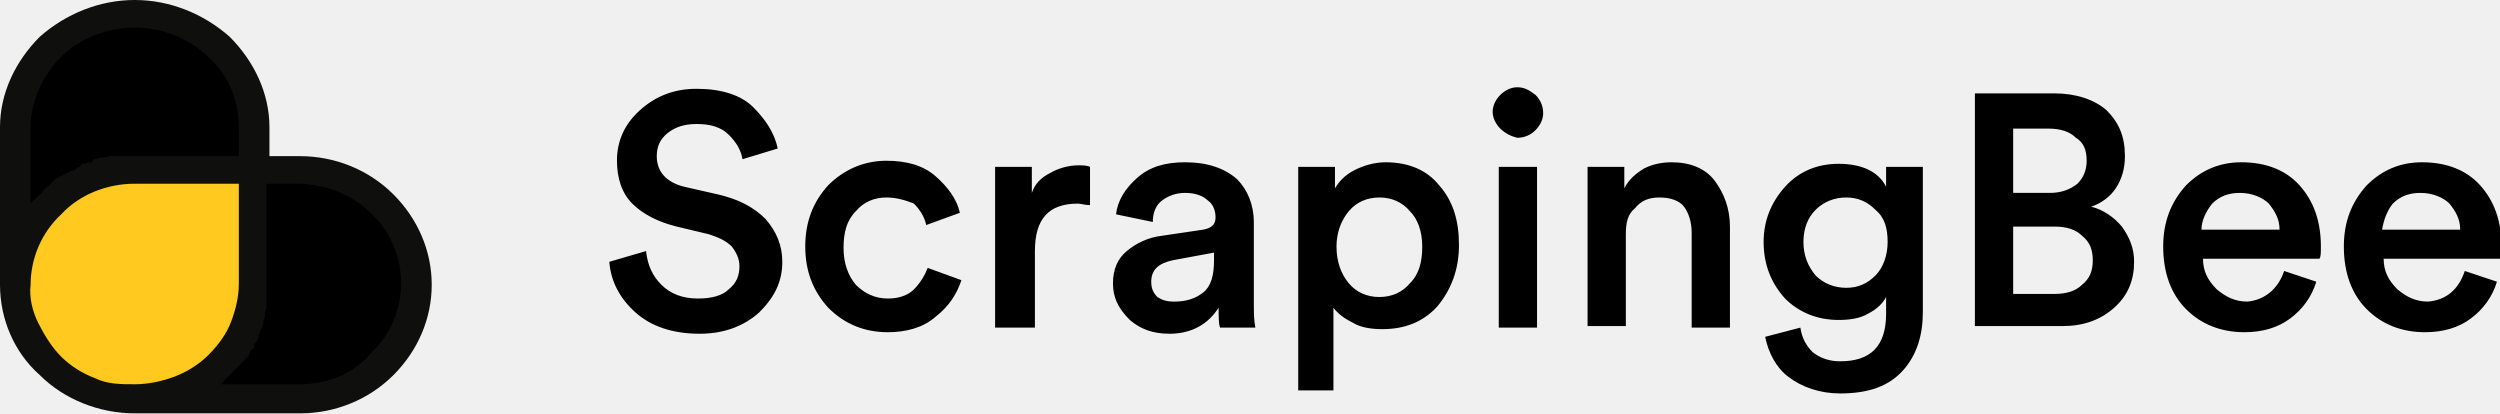
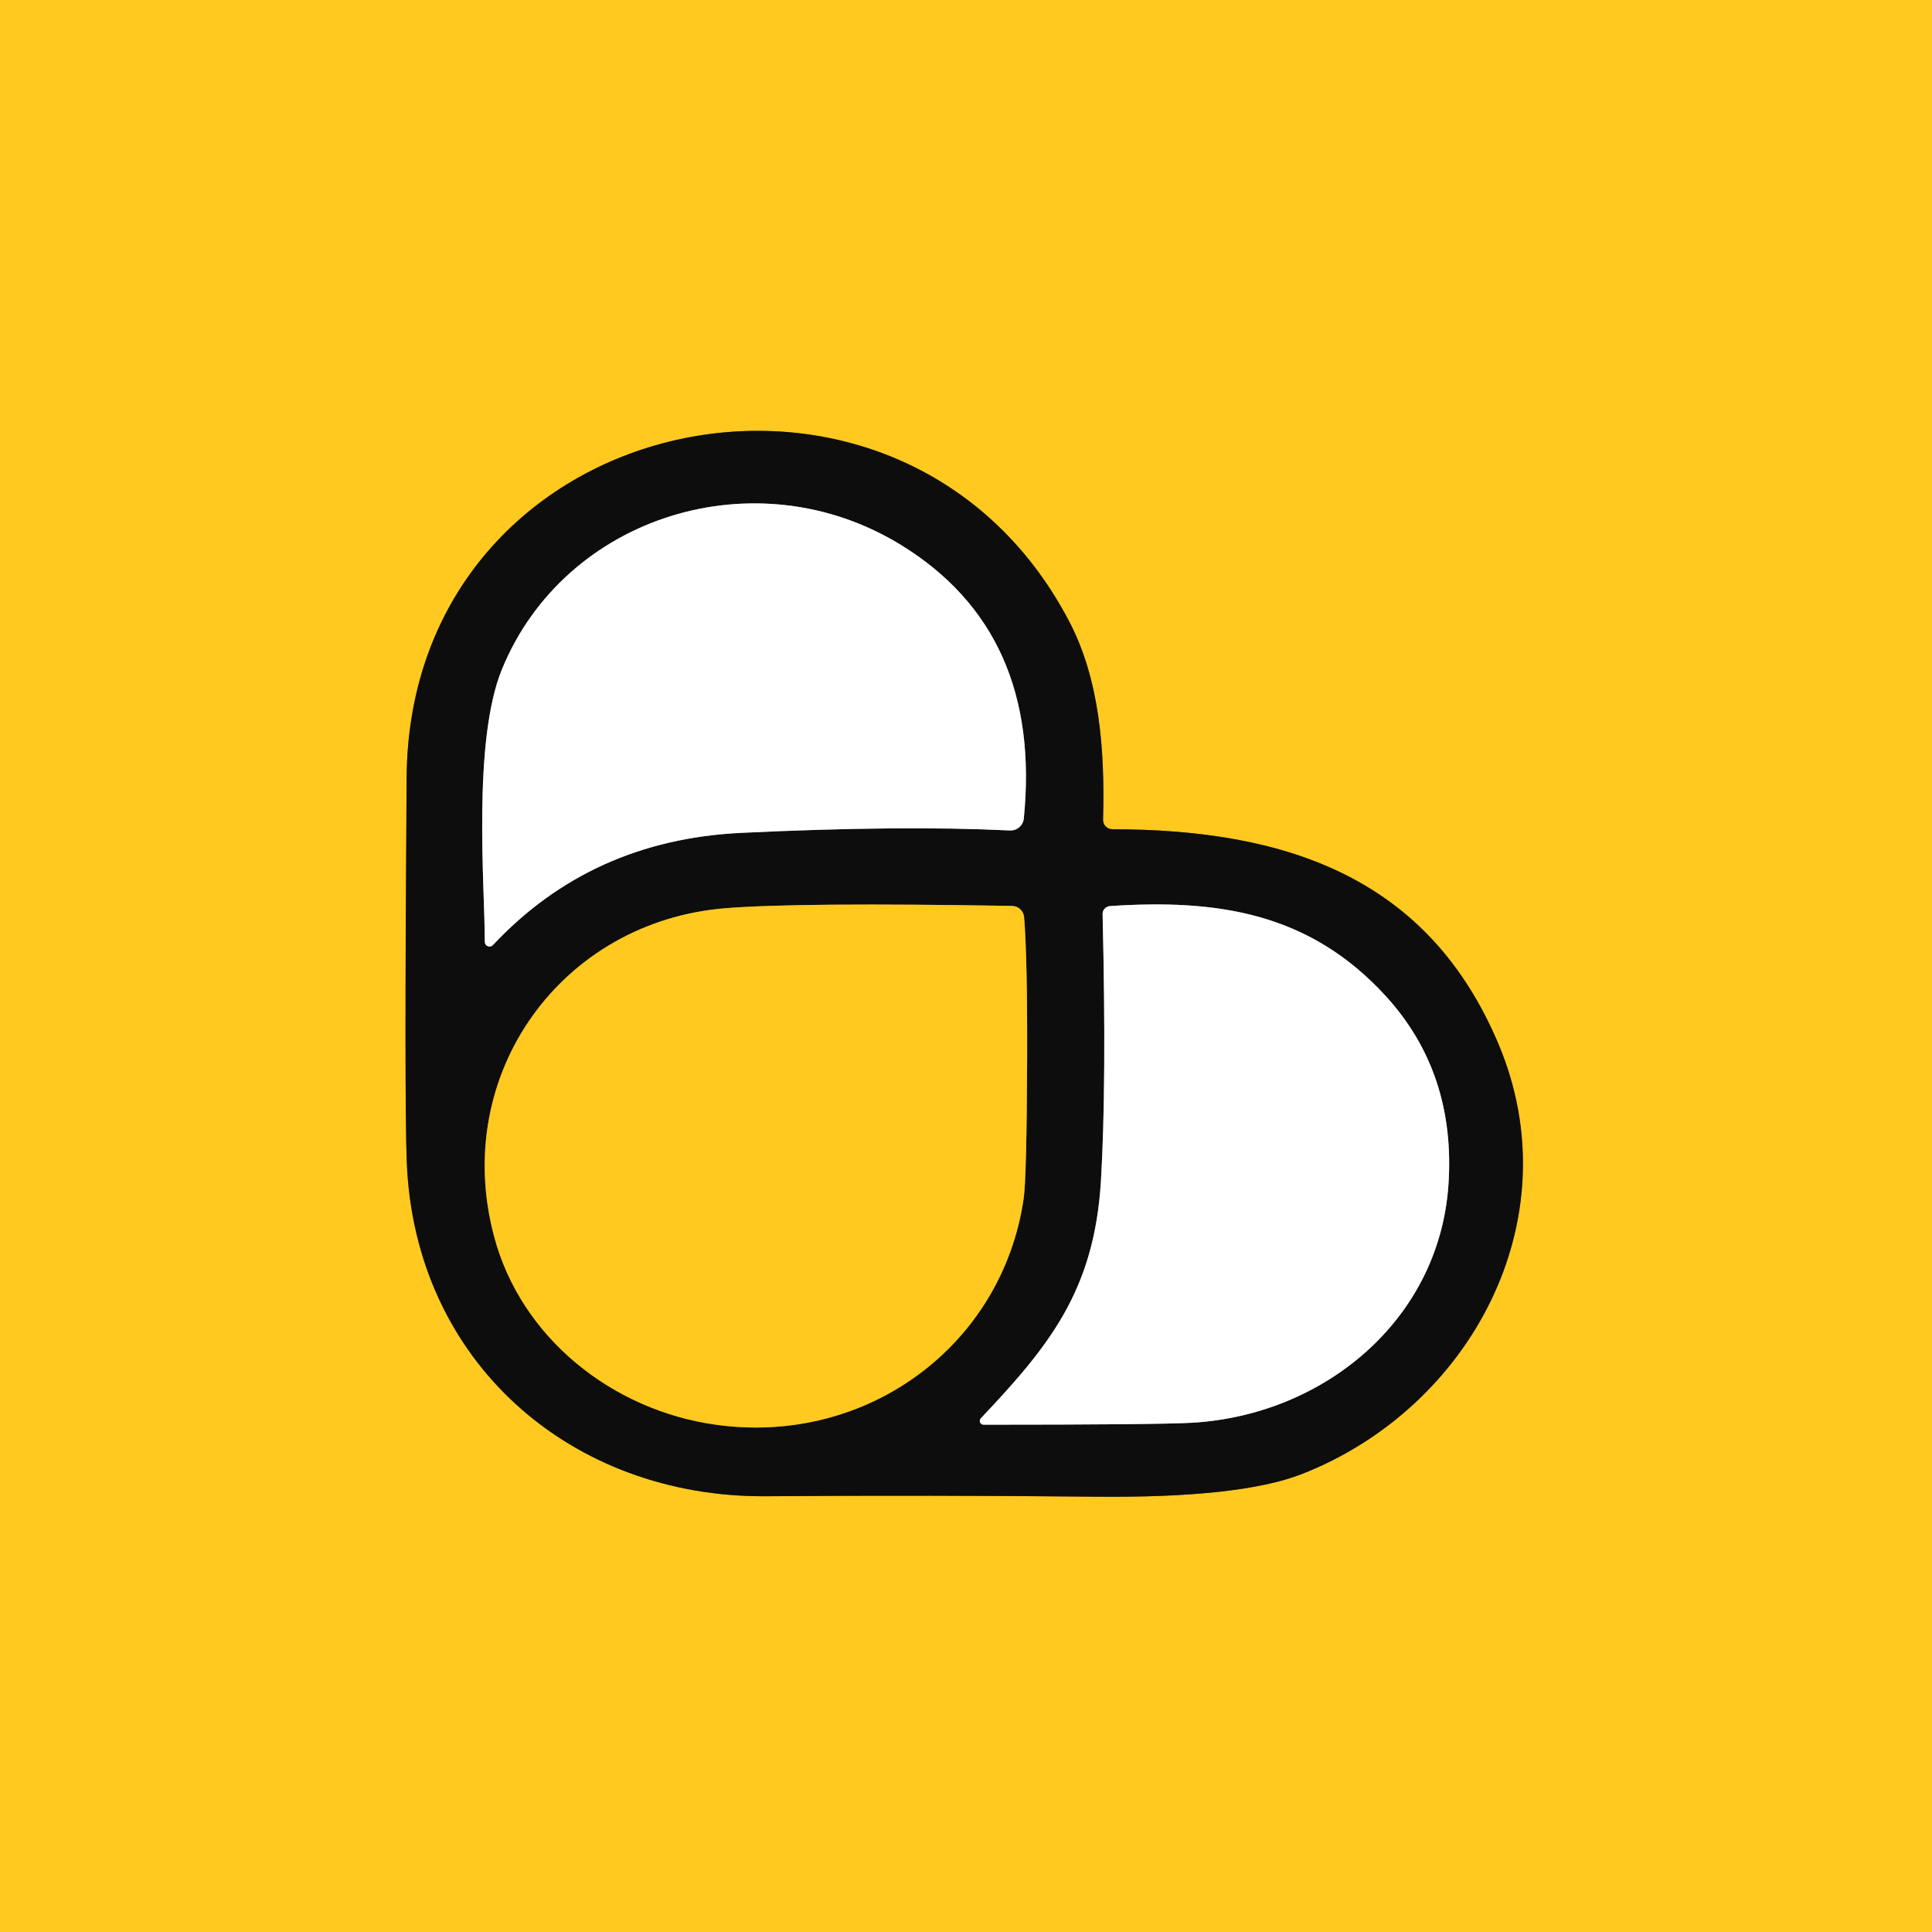
- <svg xmlns="http://www.w3.org/2000/svg" version="1.1" id="Layer_1" x="0px" y="0px" viewBox="0 0 163.3 27" style="enable-background:new 0 0 163.3 27;" xml:space="preserve">
-   <style type="text/css">
- 	.st0{fill:#000000;}
- 	.st1{fill:#FFC91F;}
- 	.st2{fill:#0F0F0E;}
- </style>
-   <g>
-     <path class="st0" d="M1,8.3v10.3c0-2,0.8-3.9,2.3-5.3c1.5-1.4,3.5-2.2,5.5-2.2h7.8V8.3c0-2-0.8-3.9-2.3-5.3   c-1.5-1.4-3.5-2.2-5.5-2.2C6.7,0.8,4.7,1.6,3.3,3C1.8,4.4,1,6.3,1,8.3L1,8.3z" />
-     <path class="st0" d="M8.8,26.1h10.8c2.1,0,4.1-0.8,5.5-2.2c1.5-1.4,2.3-3.3,2.3-5.3l0,0c0-2-0.8-3.9-2.3-5.3   c-1.5-1.4-3.5-2.2-5.5-2.2h-2.9v7.5c0,2-0.8,3.9-2.3,5.3C12.9,25.3,10.9,26.1,8.8,26.1L8.8,26.1z" />
-     <path class="st1" d="M1,18.6c0,2,0.8,3.9,2.3,5.3c1.5,1.4,3.5,2.2,5.5,2.2l0,0c2.1,0,4.1-0.8,5.5-2.2s2.3-3.3,2.3-5.3v-7.5H8.8   c-2.1,0-4.1,0.8-5.5,2.2C1.8,14.7,1,16.6,1,18.6L1,18.6z" />
-     <path class="st2" d="M19.6,10.2h-2V8.3c0-2.2-1-4.3-2.6-5.9C13.3,0.9,11.1,0,8.8,0C6.5,0,4.3,0.9,2.6,2.4C1,4,0,6.1,0,8.3v10.3   c0,2.2,0.9,4.4,2.6,5.9C4.2,26.1,6.5,27,8.8,27h10.8c2.3,0,4.5-0.9,6.1-2.5c1.6-1.6,2.5-3.7,2.5-5.9s-0.9-4.3-2.5-5.9   C24.1,11.1,21.9,10.2,19.6,10.2L19.6,10.2z M2,13.3v-5c0-1.7,0.8-3.4,2-4.6s3-1.9,4.8-1.9s3.5,0.7,4.8,1.9c1.3,1.2,2,2.8,2,4.6v1.9   H8.8c-0.2,0-0.3,0-0.5,0l-0.2,0c-0.1,0-0.2,0-0.3,0l-0.2,0c-0.1,0-0.2,0-0.3,0l-0.2,0l-0.3,0.1l-0.2,0c-0.1,0-0.2,0-0.3,0.1l-0.2,0   L6,10.6l-0.2,0c-0.1,0-0.2,0.1-0.4,0.1l-0.1,0C5.3,10.9,5.1,10.9,5,11l-0.1,0.1c-0.1,0-0.2,0.1-0.3,0.1l-0.2,0.1   c-0.1,0-0.2,0.1-0.2,0.1c-0.1,0-0.1,0.1-0.2,0.1l-0.2,0.1l-0.2,0.1c-0.1,0.1-0.1,0.1-0.2,0.2L3.3,12c-0.1,0.1-0.1,0.1-0.2,0.2   l-0.1,0.1c-0.1,0.1-0.2,0.1-0.2,0.2l-0.1,0.1c-0.1,0.1-0.2,0.2-0.3,0.3c0,0-0.1,0.1-0.1,0.1C2.1,13.1,2.1,13.2,2,13.3L2,13.3z    M2,18.6c0-1.7,0.7-3.4,2-4.6C5.2,12.7,7,12,8.8,12h6.8v6.5c0,0.9-0.2,1.7-0.5,2.5c-0.3,0.8-0.8,1.5-1.5,2.2   c-0.6,0.6-1.4,1.1-2.2,1.4c-0.8,0.3-1.7,0.5-2.6,0.5S7,25.1,6.2,24.7c-0.8-0.3-1.6-0.8-2.2-1.4c-0.6-0.6-1.1-1.4-1.5-2.2   C2.1,20.3,1.9,19.4,2,18.6L2,18.6z M19.6,25.1h-5.2l0,0c0.1-0.1,0.2-0.1,0.2-0.2c0,0,0.1-0.1,0.1-0.1c0.1-0.1,0.2-0.2,0.3-0.3   l0.1-0.1c0.1-0.1,0.1-0.1,0.2-0.2l0.1-0.1c0.1-0.1,0.1-0.1,0.2-0.2c0.1-0.1,0.1-0.1,0.1-0.1s0.1-0.1,0.2-0.2   c0.1-0.1,0.1-0.1,0.1-0.1c0-0.1,0.1-0.1,0.2-0.2l0.1-0.2c0-0.1,0.1-0.2,0.1-0.2c0,0,0.1-0.1,0.1-0.1c0.1-0.1,0.1-0.2,0.1-0.3   c0,0,0-0.1,0.1-0.1c0.1-0.1,0.1-0.3,0.2-0.4c0,0,0,0,0-0.1c0-0.1,0.1-0.2,0.1-0.3c0,0,0-0.1,0.1-0.1c0-0.1,0.1-0.2,0.1-0.3   c0-0.1,0-0.1,0-0.2c0-0.1,0.1-0.2,0.1-0.3c0-0.1,0-0.1,0-0.2c0-0.1,0-0.2,0.1-0.3c0-0.1,0-0.1,0-0.2c0-0.1,0-0.2,0-0.3   c0-0.1,0-0.1,0-0.2c0-0.1,0-0.2,0-0.3c0-0.1,0-0.1,0-0.2c0-0.2,0-0.3,0-0.5V12h2c1.8,0,3.6,0.7,4.8,1.9c1.3,1.2,2,2.9,2,4.6   s-0.7,3.4-2,4.6C23.1,24.4,21.4,25.1,19.6,25.1L19.6,25.1z" />
-     <path d="M50.8,9.7l-2.3,0.7c-0.1-0.6-0.4-1.1-0.9-1.6c-0.5-0.5-1.2-0.7-2.1-0.7c-0.8,0-1.4,0.2-1.9,0.6c-0.5,0.4-0.7,0.9-0.7,1.5   c0,1,0.6,1.7,1.8,2l2.2,0.5c1.3,0.3,2.3,0.8,3.1,1.6c0.7,0.8,1.1,1.7,1.1,2.8c0,1.3-0.5,2.3-1.5,3.3c-1,0.9-2.3,1.4-3.9,1.4   c-1.8,0-3.2-0.5-4.2-1.4c-1-0.9-1.6-2-1.7-3.3l2.4-0.7c0.1,0.9,0.4,1.6,1,2.2c0.6,0.6,1.4,0.9,2.4,0.9c0.9,0,1.6-0.2,2-0.6   c0.5-0.4,0.7-0.9,0.7-1.5c0-0.5-0.2-0.9-0.5-1.3c-0.4-0.4-0.9-0.6-1.5-0.8l-2.1-0.5C43,14.5,42,14,41.3,13.3c-0.7-0.7-1-1.7-1-2.8   c0-1.3,0.5-2.4,1.5-3.3c1-0.9,2.2-1.4,3.7-1.4c1.6,0,2.9,0.4,3.7,1.2C50,7.8,50.6,8.7,50.8,9.7z M57.9,12.9c-0.8,0-1.5,0.3-2,0.9   c-0.6,0.6-0.8,1.4-0.8,2.4c0,1,0.3,1.8,0.8,2.4c0.6,0.6,1.3,0.9,2.1,0.9c0.7,0,1.3-0.2,1.7-0.6c0.4-0.4,0.7-0.9,0.9-1.4l2.2,0.8   c-0.3,0.9-0.8,1.7-1.7,2.4c-0.8,0.7-1.9,1-3.1,1c-1.5,0-2.8-0.5-3.9-1.6c-1-1.1-1.5-2.4-1.5-4c0-1.6,0.5-2.9,1.5-4   c1-1,2.3-1.6,3.8-1.6c1.3,0,2.4,0.3,3.2,1c0.8,0.7,1.4,1.5,1.6,2.4l-2.2,0.8c-0.1-0.5-0.4-1-0.8-1.4C59.2,13.1,58.6,12.9,57.9,12.9   z M71.2,10.9v2.5c-0.3,0-0.6-0.1-0.8-0.1c-1.9,0-2.8,1-2.8,3.1v5H65V10.9h2.4v1.7c0.2-0.6,0.6-1,1.2-1.3c0.5-0.3,1.2-0.5,1.8-0.5   C70.7,10.8,71,10.8,71.2,10.9z M72.7,18.5c0-0.9,0.3-1.6,0.9-2.1c0.6-0.5,1.4-0.9,2.3-1l2.7-0.4c0.5-0.1,0.8-0.3,0.8-0.8   c0-0.5-0.2-0.9-0.5-1.1c-0.3-0.3-0.8-0.5-1.5-0.5c-0.6,0-1.1,0.2-1.5,0.5c-0.4,0.3-0.6,0.8-0.6,1.4L72.9,14   c0.1-0.9,0.6-1.7,1.4-2.4c0.8-0.7,1.8-1,3.1-1c1.5,0,2.6,0.4,3.4,1.1c0.7,0.7,1.1,1.7,1.1,2.8v5.2c0,0.7,0,1.2,0.1,1.7h-2.3   c-0.1-0.2-0.1-0.7-0.1-1.3c-0.7,1.1-1.8,1.7-3.2,1.7c-1.1,0-1.9-0.3-2.6-0.9C73,20.1,72.7,19.4,72.7,18.5z M76.7,19.7   c0.8,0,1.4-0.2,1.9-0.6c0.5-0.4,0.7-1.1,0.7-2.1v-0.5L76.6,17c-0.9,0.2-1.4,0.6-1.4,1.4c0,0.4,0.1,0.7,0.4,1   C75.9,19.6,76.2,19.7,76.7,19.7z M87.3,25.5h-2.5V10.9h2.4v1.4c0.3-0.5,0.7-0.9,1.3-1.2c0.6-0.3,1.3-0.5,2-0.5   c1.5,0,2.7,0.5,3.5,1.5c0.9,1,1.3,2.3,1.3,3.9s-0.5,2.9-1.4,4c-0.9,1-2.1,1.5-3.6,1.5c-0.7,0-1.4-0.1-1.9-0.4c-0.6-0.3-1-0.6-1.3-1   V25.5z M92.9,16.1c0-1-0.3-1.8-0.8-2.3c-0.5-0.6-1.2-0.9-2-0.9c-0.8,0-1.5,0.3-2,0.9c-0.5,0.6-0.8,1.4-0.8,2.3c0,1,0.3,1.8,0.8,2.4   c0.5,0.6,1.2,0.9,2,0.9s1.5-0.3,2-0.9C92.7,17.9,92.9,17.1,92.9,16.1z M100.4,21.4h-2.5V10.9h2.5V21.4z M98,8.4   c-0.3-0.3-0.5-0.7-0.5-1.1c0-0.4,0.2-0.8,0.5-1.1c0.3-0.3,0.7-0.5,1.1-0.5c0.5,0,0.8,0.2,1.2,0.5c0.3,0.3,0.5,0.7,0.5,1.2   c0,0.4-0.2,0.8-0.5,1.1c-0.3,0.3-0.7,0.5-1.2,0.5C98.7,8.9,98.3,8.7,98,8.4z M106.2,15.3v6h-2.5V10.9h2.4v1.4   c0.3-0.6,0.8-1,1.3-1.3c0.6-0.3,1.2-0.4,1.8-0.4c1.2,0,2.2,0.4,2.8,1.2c0.6,0.8,1,1.8,1,3v6.6h-2.5v-6.2c0-0.7-0.2-1.3-0.5-1.7   c-0.3-0.4-0.9-0.6-1.6-0.6c-0.7,0-1.2,0.2-1.6,0.7C106.3,14,106.2,14.6,106.2,15.3z M115.3,22l2.3-0.6c0.1,0.7,0.4,1.2,0.8,1.6   c0.5,0.4,1.1,0.6,1.8,0.6c2,0,3-1,3-3.1v-1.1c-0.2,0.4-0.6,0.8-1.2,1.1c-0.5,0.3-1.2,0.4-1.9,0.4c-1.4,0-2.6-0.5-3.5-1.4   c-0.9-1-1.4-2.2-1.4-3.7c0-1.4,0.5-2.6,1.4-3.6c0.9-1,2.1-1.5,3.5-1.5c1.5,0,2.6,0.5,3.1,1.5v-1.3h2.4v9.5c0,1.5-0.4,2.8-1.3,3.8   c-0.9,1-2.2,1.5-4.1,1.5c-1.3,0-2.5-0.4-3.4-1.1C116,24,115.5,23,115.3,22z M120.6,18.8c0.8,0,1.4-0.3,1.9-0.8   c0.5-0.5,0.8-1.3,0.8-2.2c0-0.9-0.2-1.6-0.8-2.1c-0.5-0.5-1.1-0.8-1.9-0.8c-0.8,0-1.5,0.3-2,0.8c-0.5,0.5-0.8,1.2-0.8,2.1   c0,0.9,0.3,1.6,0.8,2.2C119.1,18.5,119.8,18.8,120.6,18.8z M129,6.1h5.2c1.4,0,2.6,0.4,3.4,1.1c0.8,0.8,1.2,1.7,1.2,3   c0,0.8-0.2,1.5-0.6,2.1c-0.4,0.6-1,1-1.6,1.2c0.8,0.2,1.5,0.7,2,1.3c0.5,0.7,0.8,1.4,0.8,2.3c0,1.2-0.4,2.2-1.3,3   c-0.9,0.8-2,1.2-3.4,1.2H129V6.1z M131.6,12.6h2.3c0.7,0,1.3-0.2,1.8-0.6c0.4-0.4,0.6-0.9,0.6-1.5c0-0.7-0.2-1.2-0.7-1.5   c-0.4-0.4-1-0.6-1.8-0.6h-2.3V12.6z M131.6,19.2h2.6c0.8,0,1.4-0.2,1.8-0.6c0.5-0.4,0.7-0.9,0.7-1.6c0-0.7-0.2-1.2-0.7-1.6   c-0.4-0.4-1-0.6-1.8-0.6h-2.7V19.2z M143.8,15h5.1c0-0.7-0.3-1.2-0.7-1.7c-0.4-0.4-1.1-0.7-1.9-0.7c-0.7,0-1.3,0.2-1.8,0.7   C144.1,13.8,143.8,14.4,143.8,15z M149.2,17.7l2.1,0.7c-0.3,1-0.9,1.8-1.7,2.4c-0.8,0.6-1.8,0.9-3,0.9c-1.5,0-2.8-0.5-3.8-1.5   c-1-1-1.5-2.4-1.5-4.1c0-1.6,0.5-2.9,1.5-4c1-1,2.2-1.5,3.6-1.5c1.6,0,2.9,0.5,3.8,1.5c0.9,1,1.4,2.3,1.4,4c0,0.4,0,0.7-0.1,0.8   h-7.6c0,0.8,0.3,1.4,0.9,2c0.6,0.5,1.2,0.8,2,0.8C147.9,19.6,148.8,18.9,149.2,17.7z M155.6,15h5.1c0-0.7-0.3-1.2-0.7-1.7   c-0.4-0.4-1.1-0.7-1.9-0.7c-0.7,0-1.3,0.2-1.8,0.7C155.9,13.8,155.7,14.4,155.6,15z M161,17.7l2.1,0.7c-0.3,1-0.9,1.8-1.7,2.4   c-0.8,0.6-1.8,0.9-3,0.9c-1.5,0-2.8-0.5-3.8-1.5c-1-1-1.5-2.4-1.5-4.1c0-1.6,0.5-2.9,1.5-4c1-1,2.2-1.5,3.6-1.5   c1.6,0,2.9,0.5,3.8,1.5c0.9,1,1.4,2.3,1.4,4c0,0.4,0,0.7-0.1,0.8h-7.6c0,0.8,0.3,1.4,0.9,2c0.6,0.5,1.2,0.8,2,0.8   C159.8,19.6,160.6,18.9,161,17.7z" />
+ <svg xmlns="http://www.w3.org/2000/svg" version="1.1" viewBox="0.00 0.00 128.00 128.00" width="128" height="128">
+   <g stroke-width="2.00" fill="none" stroke-linecap="butt">
+     <path stroke="#866b16" vector-effect="non-scaling-stroke" d="   M 73.70 54.94   A 0.62 0.62 0.0 0 1 73.08 54.30   C 73.21 49.65 72.84 44.96 70.81 41.12   C 59.67 19.93 27.11 26.94 26.94 51.53   Q 26.79 72.99 26.95 76.99   C 27.47 90.20 37.81 99.22 50.75 99.13   Q 61.73 99.05 72.54 99.16   Q 82.14 99.26 86.25 97.66   C 97.42 93.29 104.17 80.81 99.29 69.20   C 94.68 58.23 85.38 54.95 73.70 54.94" />
+     <path stroke="#868686" vector-effect="non-scaling-stroke" d="   M 32.12 62.40   A 0.31 0.31 0.0 0 0 32.66 62.61   Q 39.18 55.66 49.09 55.18   Q 59.69 54.67 66.91 55.02   A 0.88 0.88 0.0 0 0 67.83 54.23   Q 69.06 41.87 59.70 36.11   C 50.09 30.20 37.43 34.17 33.26 44.33   C 31.29 49.13 32.12 58.72 32.12 62.40" />
+     <path stroke="#866b16" vector-effect="non-scaling-stroke" d="   M 67.06 60.02   Q 52.95 59.78 48.09 60.17   C 37.22 61.03 29.90 71.14 32.72 81.86   C 34.49 88.62 40.57 93.46 47.49 94.40   C 57.44 95.76 66.40 89.15 67.82 79.41   Q 68.02 78.06 68.05 70.09   Q 68.07 63.48 67.85 60.76   A 0.82 0.81 -1.6 0 0 67.06 60.02" />
+     <path stroke="#868686" vector-effect="non-scaling-stroke" d="   M 65.16 94.39   Q 76.69 94.39 78.99 94.26   C 87.71 93.75 95.33 87.47 95.96 78.54   Q 96.48 71.09 91.79 65.97   C 86.72 60.44 80.61 59.56 73.54 60.03   A 0.53 0.52 -2.9 0 0 73.05 60.56   Q 73.32 71.86 72.94 78.24   C 72.50 85.51 69.52 89.17 64.98 93.97   A 0.25 0.25 0.0 0 0 65.16 94.39" />
  </g>
+   <path fill="#ffc91f" d="   M 128.00 0.00   L 128.00 128.00   L 0.00 128.00   L 0.00 0.00   L 128.00 0.00   Z   M 73.70 54.94   A 0.62 0.62 0.0 0 1 73.08 54.30   C 73.21 49.65 72.84 44.96 70.81 41.12   C 59.67 19.93 27.11 26.94 26.94 51.53   Q 26.79 72.99 26.95 76.99   C 27.47 90.20 37.81 99.22 50.75 99.13   Q 61.73 99.05 72.54 99.16   Q 82.14 99.26 86.25 97.66   C 97.42 93.29 104.17 80.81 99.29 69.20   C 94.68 58.23 85.38 54.95 73.70 54.94   Z" />
+   <path fill="#0d0d0d" d="   M 73.70 54.94   C 85.38 54.95 94.68 58.23 99.29 69.20   C 104.17 80.81 97.42 93.29 86.25 97.66   Q 82.14 99.26 72.54 99.16   Q 61.73 99.05 50.75 99.13   C 37.81 99.22 27.47 90.20 26.95 76.99   Q 26.79 72.99 26.94 51.53   C 27.11 26.94 59.67 19.93 70.81 41.12   C 72.84 44.96 73.21 49.65 73.08 54.30   A 0.62 0.62 0.0 0 0 73.70 54.94   Z   M 32.12 62.40   A 0.31 0.31 0.0 0 0 32.66 62.61   Q 39.18 55.66 49.09 55.18   Q 59.69 54.67 66.91 55.02   A 0.88 0.88 0.0 0 0 67.83 54.23   Q 69.06 41.87 59.70 36.11   C 50.09 30.20 37.43 34.17 33.26 44.33   C 31.29 49.13 32.12 58.72 32.12 62.40   Z   M 67.06 60.02   Q 52.95 59.78 48.09 60.17   C 37.22 61.03 29.90 71.14 32.72 81.86   C 34.49 88.62 40.57 93.46 47.49 94.40   C 57.44 95.76 66.40 89.15 67.82 79.41   Q 68.02 78.06 68.05 70.09   Q 68.07 63.48 67.85 60.76   A 0.82 0.81 -1.6 0 0 67.06 60.02   Z   M 65.16 94.39   Q 76.69 94.39 78.99 94.26   C 87.71 93.75 95.33 87.47 95.96 78.54   Q 96.48 71.09 91.79 65.97   C 86.72 60.44 80.61 59.56 73.54 60.03   A 0.53 0.52 -2.9 0 0 73.05 60.56   Q 73.32 71.86 72.94 78.24   C 72.50 85.51 69.52 89.17 64.98 93.97   A 0.25 0.25 0.0 0 0 65.16 94.39   Z" />
+   <path fill="#ffffff" d="   M 32.12 62.40   C 32.12 58.72 31.29 49.13 33.26 44.33   C 37.43 34.17 50.09 30.20 59.70 36.11   Q 69.06 41.87 67.83 54.23   A 0.88 0.88 0.0 0 1 66.91 55.02   Q 59.69 54.67 49.09 55.18   Q 39.18 55.66 32.66 62.61   A 0.31 0.31 0.0 0 1 32.12 62.40   Z" />
+   <path fill="#ffc91f" d="   M 67.85 60.76   Q 68.07 63.48 68.05 70.09   Q 68.02 78.06 67.82 79.41   C 66.40 89.15 57.44 95.76 47.49 94.40   C 40.57 93.46 34.49 88.62 32.72 81.86   C 29.90 71.14 37.22 61.03 48.09 60.17   Q 52.95 59.78 67.06 60.02   A 0.82 0.81 -1.6 0 1 67.85 60.76   Z" />
+   <path fill="#ffffff" d="   M 64.98 93.97   C 69.52 89.17 72.50 85.51 72.94 78.24   Q 73.32 71.86 73.05 60.56   A 0.53 0.52 -2.9 0 1 73.54 60.03   C 80.61 59.56 86.72 60.44 91.79 65.97   Q 96.48 71.09 95.96 78.54   C 95.33 87.47 87.71 93.75 78.99 94.26   Q 76.69 94.39 65.16 94.39   A 0.25 0.25 0.0 0 1 64.98 93.97   Z" />
</svg>
